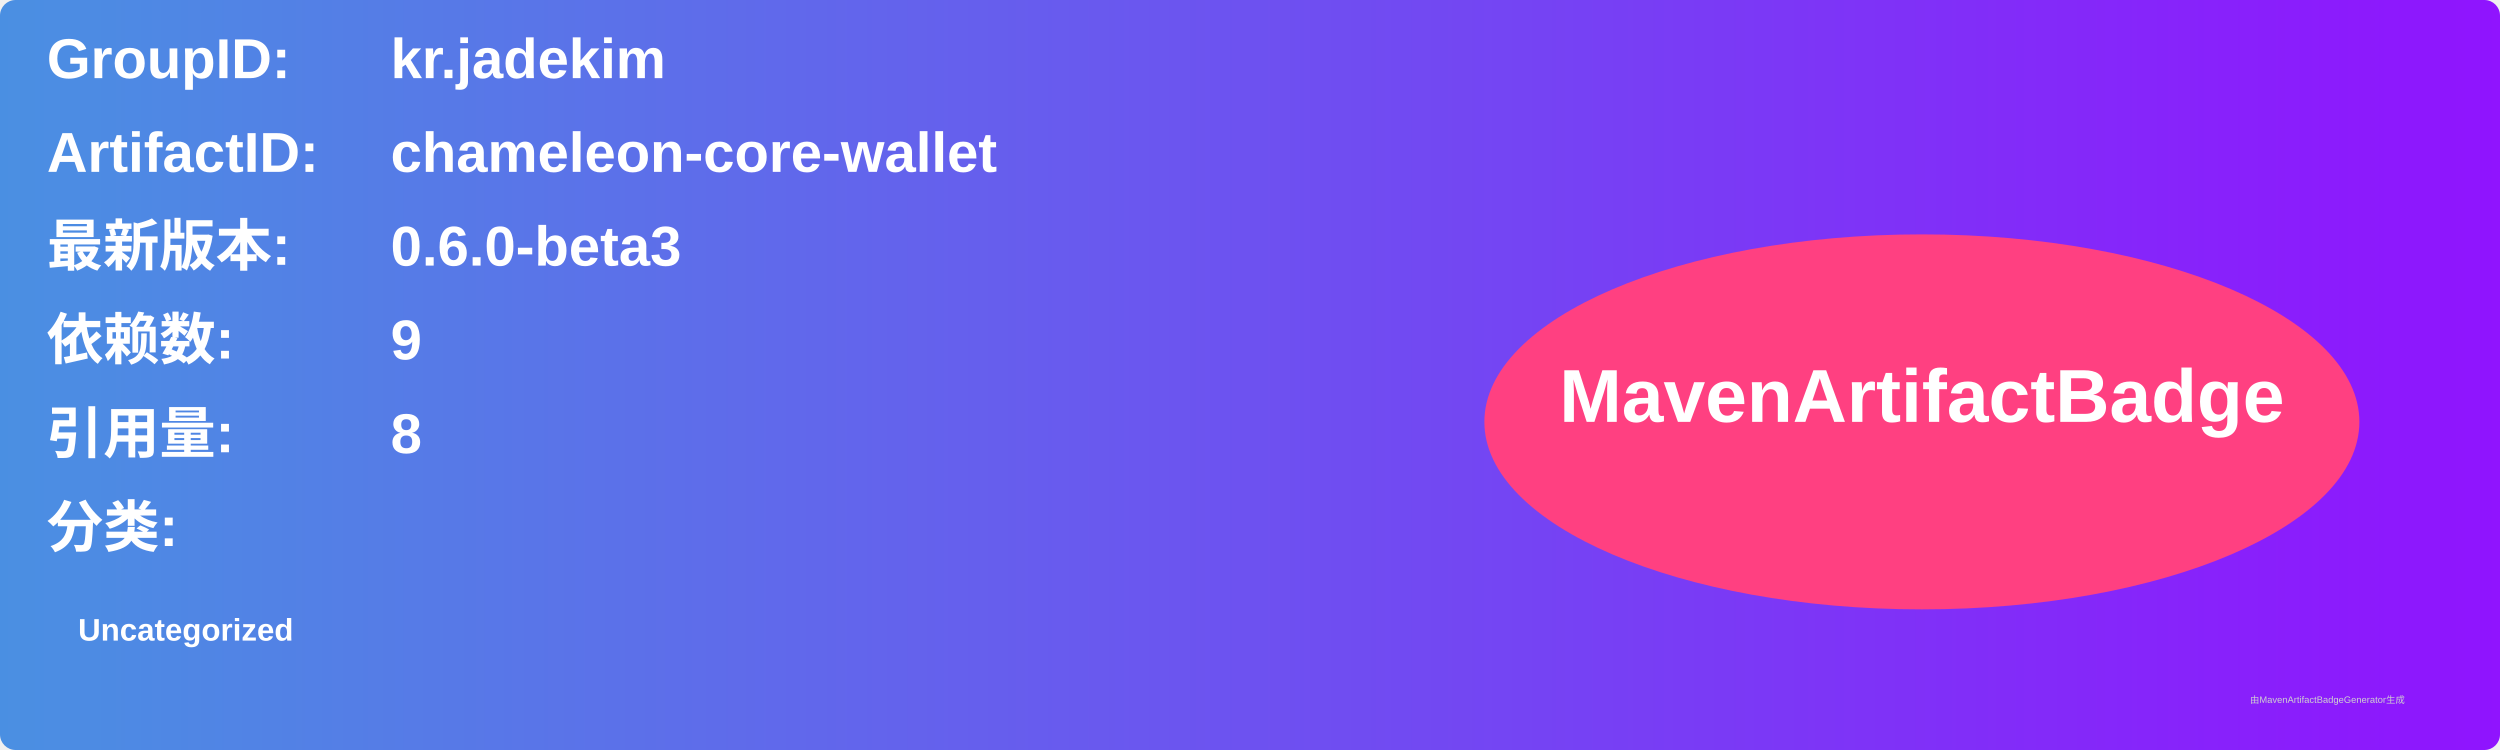
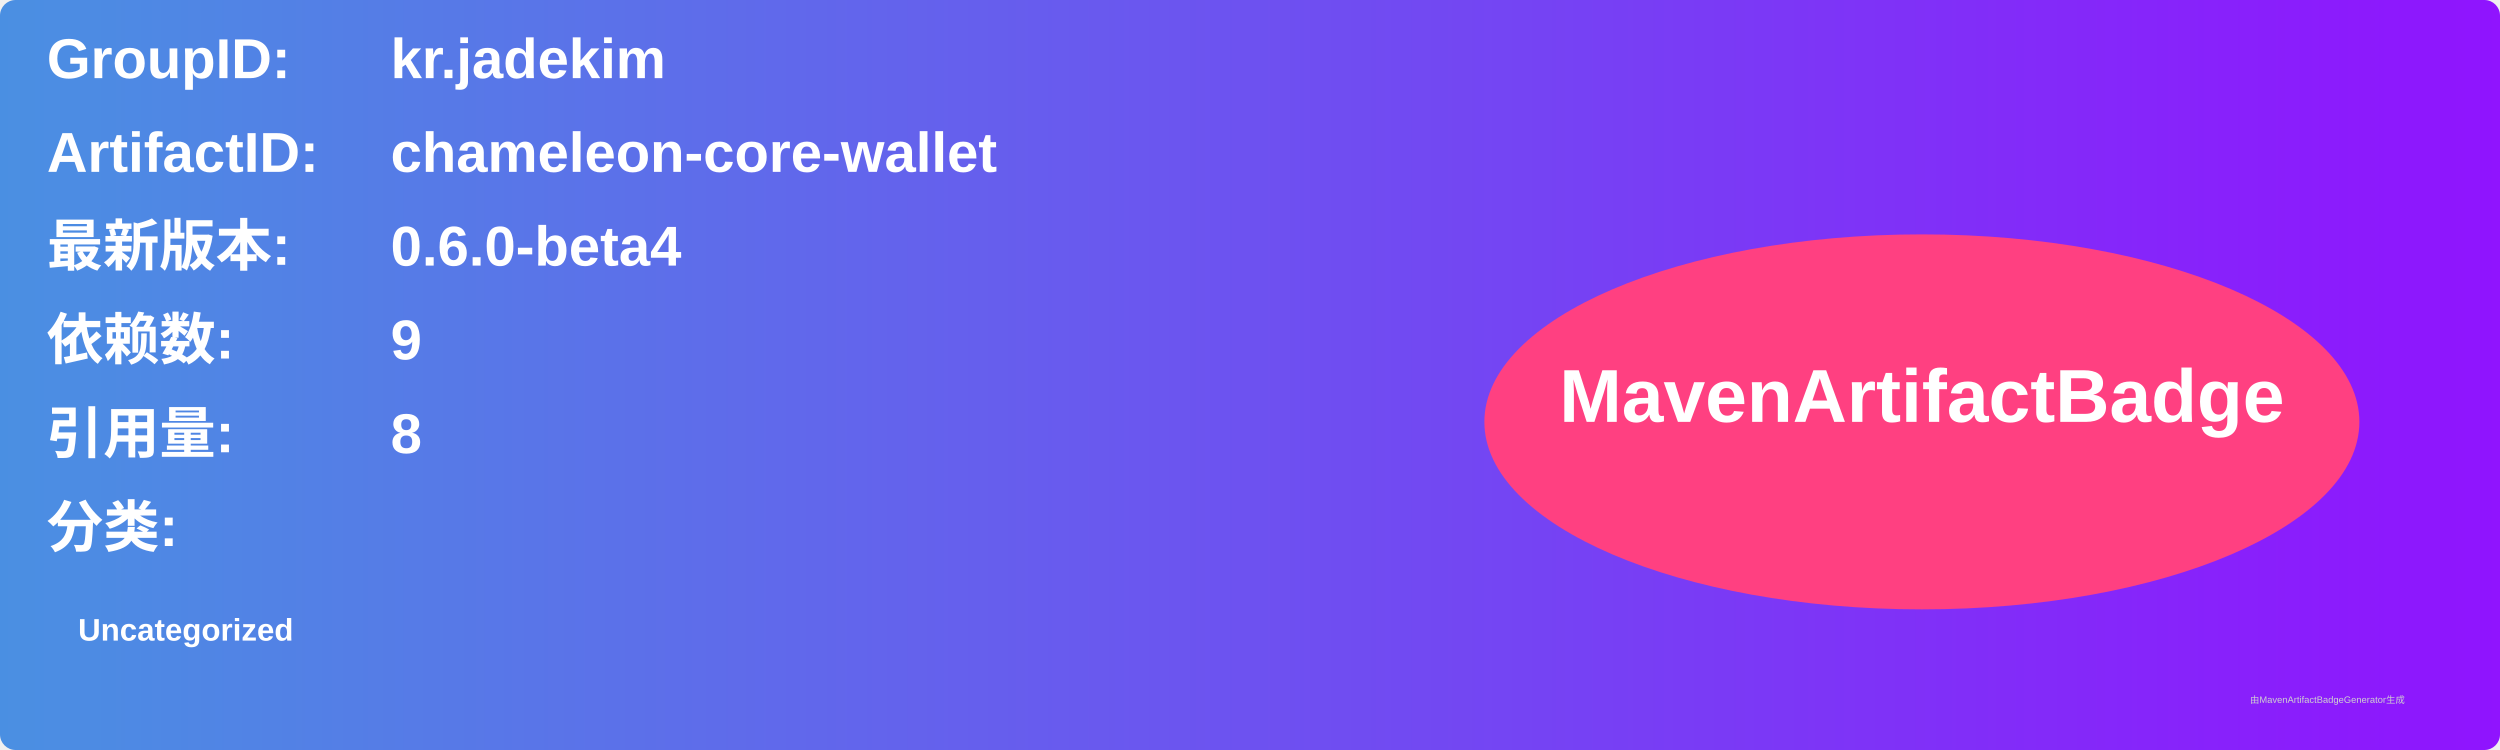
<svg xmlns="http://www.w3.org/2000/svg" width="800" height="240" viewBox="0 0 800 240">
  <linearGradient id="grad" x1="0%" y1="0%" x2="100%" y2="0%">
    <stop offset="0%" stop-color="#4a90e2" />
    <stop offset="100%" stop-color="#9013fe" />
  </linearGradient>
  <rect width="100%" height="100%" rx="5" ry="5" fill="url(#grad)" />
  <g transform="translate(15, 15)">
    <text x="0" y="10" font-family="Arial" font-size="18" fill="white" font-weight="bold" width="260">GroupID:</text>
    <text x="110" y="10" font-family="Arial" font-size="18" fill="white" font-weight="bold" width="460">kr.jadekim</text>
    <text x="0" y="40" font-family="Arial" font-size="18" fill="white" font-weight="bold" width="260">ArtifactID:</text>
    <text x="110" y="40" font-family="Arial" font-size="18" fill="white" font-weight="bold" width="460">chameleon-core-wallet</text>
    <text x="0" y="70" font-family="Arial" font-size="18" fill="white" font-weight="bold">最新版本:</text>
    <text x="110" y="70" font-family="Arial" font-size="18" fill="white" font-weight="bold">
-       <tspan font-weight="bold">0.6.0-beta3</tspan>
+       <tspan font-weight="bold">0.6.0-beta4</tspan>
    </text>
    <text x="0" y="100" font-family="Arial" font-size="18" fill="white" font-weight="bold">依赖数: </text>
    <text x="110" y="100" font-family="Arial" font-size="18" fill="white">
      <tspan font-weight="bold">9</tspan>
    </text>
    <text x="0" y="130" font-family="Arial" font-size="18" fill="white" font-weight="bold">引用量: </text>
    <text x="110" y="130" font-family="Arial" font-size="18" fill="white">
      <tspan font-weight="bold">8</tspan>
    </text>
    <text x="0" y="160" font-family="Arial" font-size="18" fill="white" font-weight="bold">分类:</text>
    <text x="10" y="190" font-family="Arial" font-size="10" fill="white">
      <tspan font-weight="bold">Uncategorized</tspan>
    </text>
    <ellipse cx="600" cy="120" rx="140" ry="60" fill="#ff4081" />
    <text x="600" y="120" text-anchor="middle" font-family="Arial" font-size="24" fill="white" font-weight="bold">MavenArtifactBadge</text>
  </g>
  <text x="720" y="225" font-family="Arial" font-size="3" fill="#d0d0d0">由MavenArtifactBadgeGenerator生成</text>
</svg>
